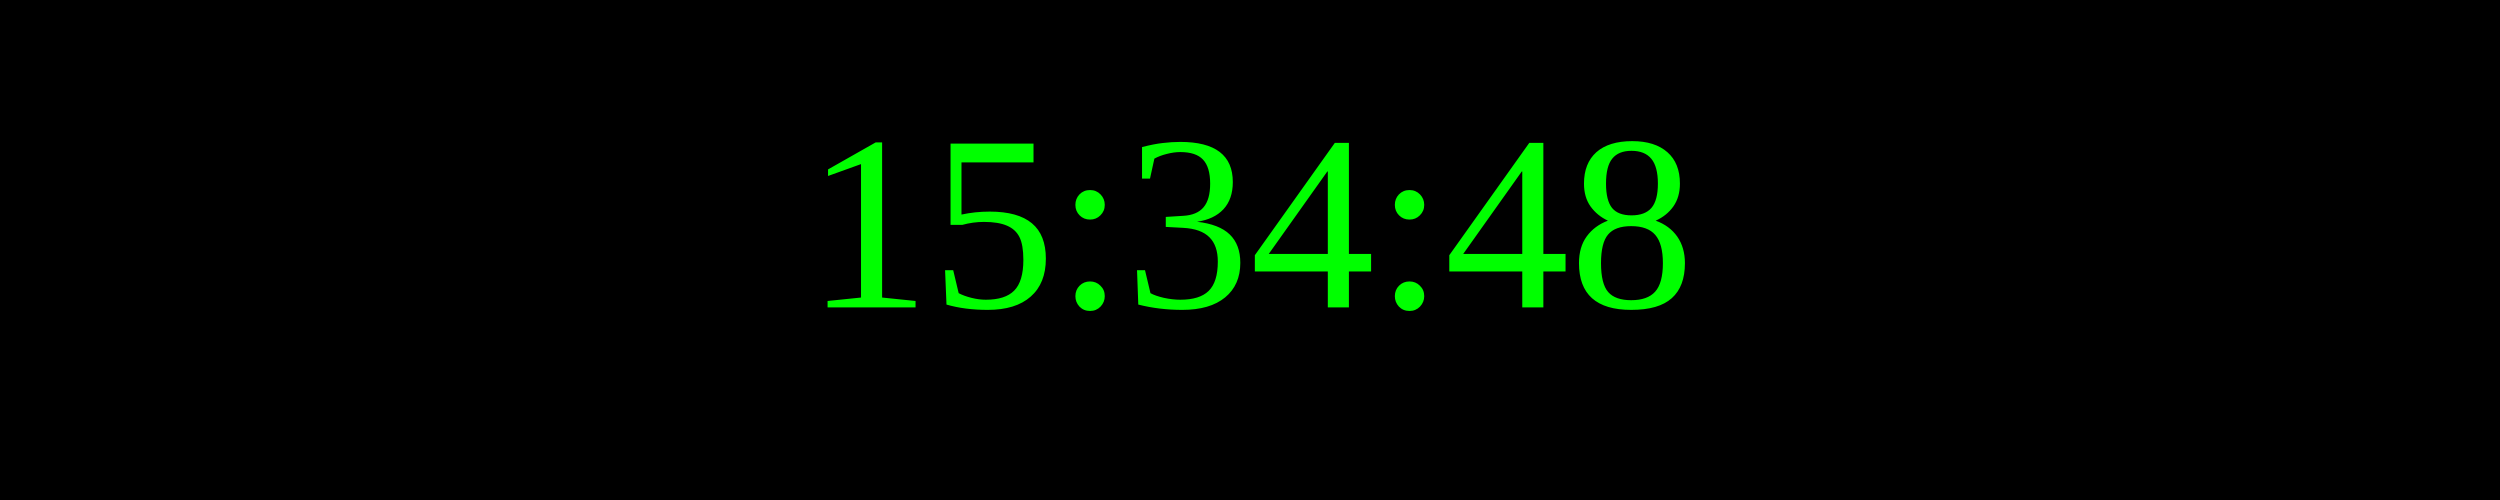
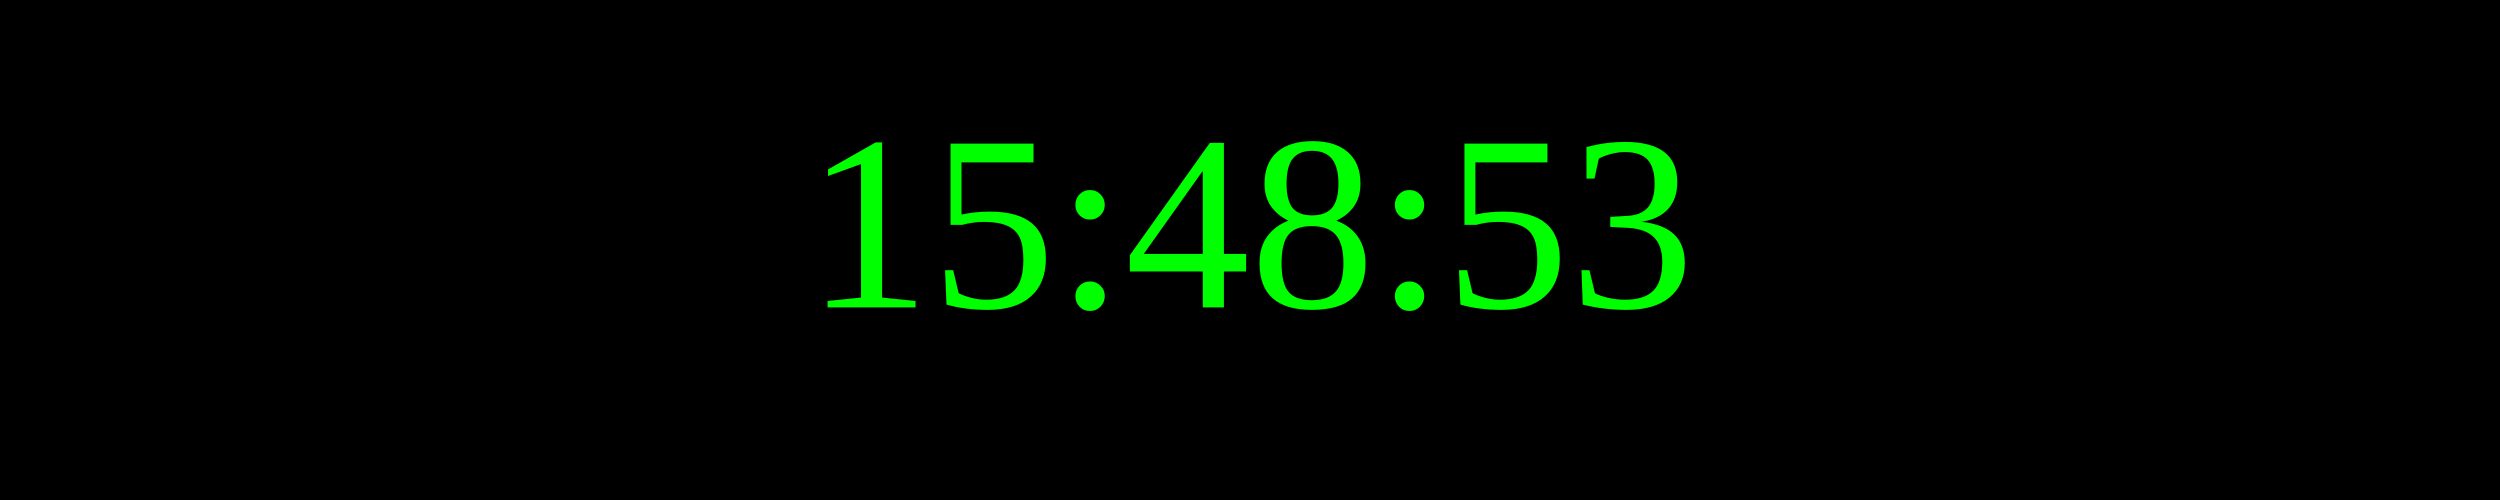
<svg xmlns="http://www.w3.org/2000/svg" width="250" height="50">
  <rect width="100%" height="100%" fill="black" />
  <text x="50%" y="50%" font-size="25" fill="lime" text-anchor="middle" dominant-baseline="middle">
- 15:34:48
+ 15:48:53
</text>
</svg>
